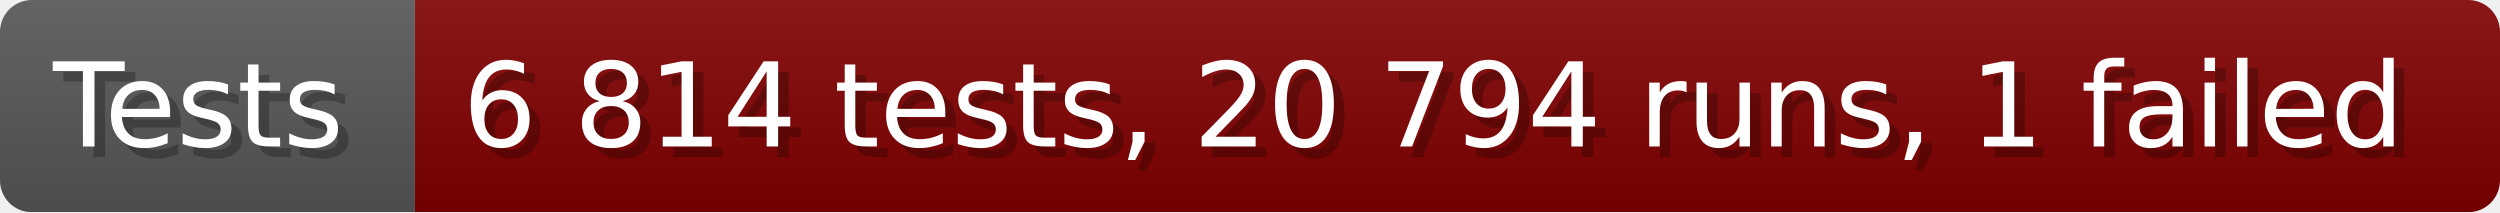
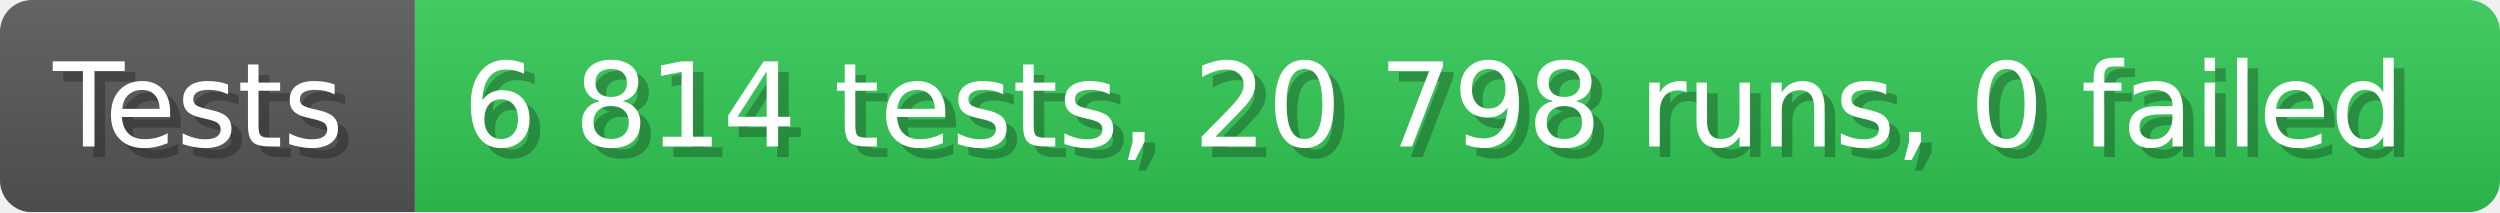
- <svg xmlns="http://www.w3.org/2000/svg" width="235.6" height="20" viewBox="0 0 2356 200" role="img" aria-label="Tests: 6 814 tests, 20 794 runs, 1 failed">
+ <svg xmlns="http://www.w3.org/2000/svg" width="235.6" height="20" viewBox="0 0 2356 200" role="img" aria-label="Tests: 6 814 tests, 20 798 runs, 0 failed">
  <linearGradient id="a" x2="0" y2="100%">
    <stop offset="0" stop-opacity=".1" stop-color="#EEE" />
    <stop offset="1" stop-opacity=".1" />
  </linearGradient>
  <mask id="m">
    <rect width="2356" height="200" rx="30" fill="#FFF" />
  </mask>
  <g mask="url(#m)">
    <rect width="391" height="200" fill="#555" />
-     <rect width="1965" height="200" fill="#800000" x="391" />
+     <rect width="1965" height="200" fill="#31c653" x="391" />
    <rect width="2356" height="200" fill="url(#a)" />
  </g>
  <g aria-hidden="true" fill="#fff" text-anchor="start" font-family="Verdana,DejaVu Sans,sans-serif" font-size="110">
    <text x="60" y="148" textLength="291" fill="#000" opacity="0.25">Tests</text>
    <text x="50" y="138" textLength="291">Tests</text>
-     <text x="446" y="148" textLength="1865" fill="#000" opacity="0.25">6 814 tests, 20 794 runs, 1 failed</text>
-     <text x="436" y="138" textLength="1865">6 814 tests, 20 794 runs, 1 failed</text>
+     <text x="446" y="148" textLength="1865" fill="#000" opacity="0.25">6 814 tests, 20 798 runs, 0 failed</text>
+     <text x="436" y="138" textLength="1865">6 814 tests, 20 798 runs, 0 failed</text>
  </g>
</svg>
